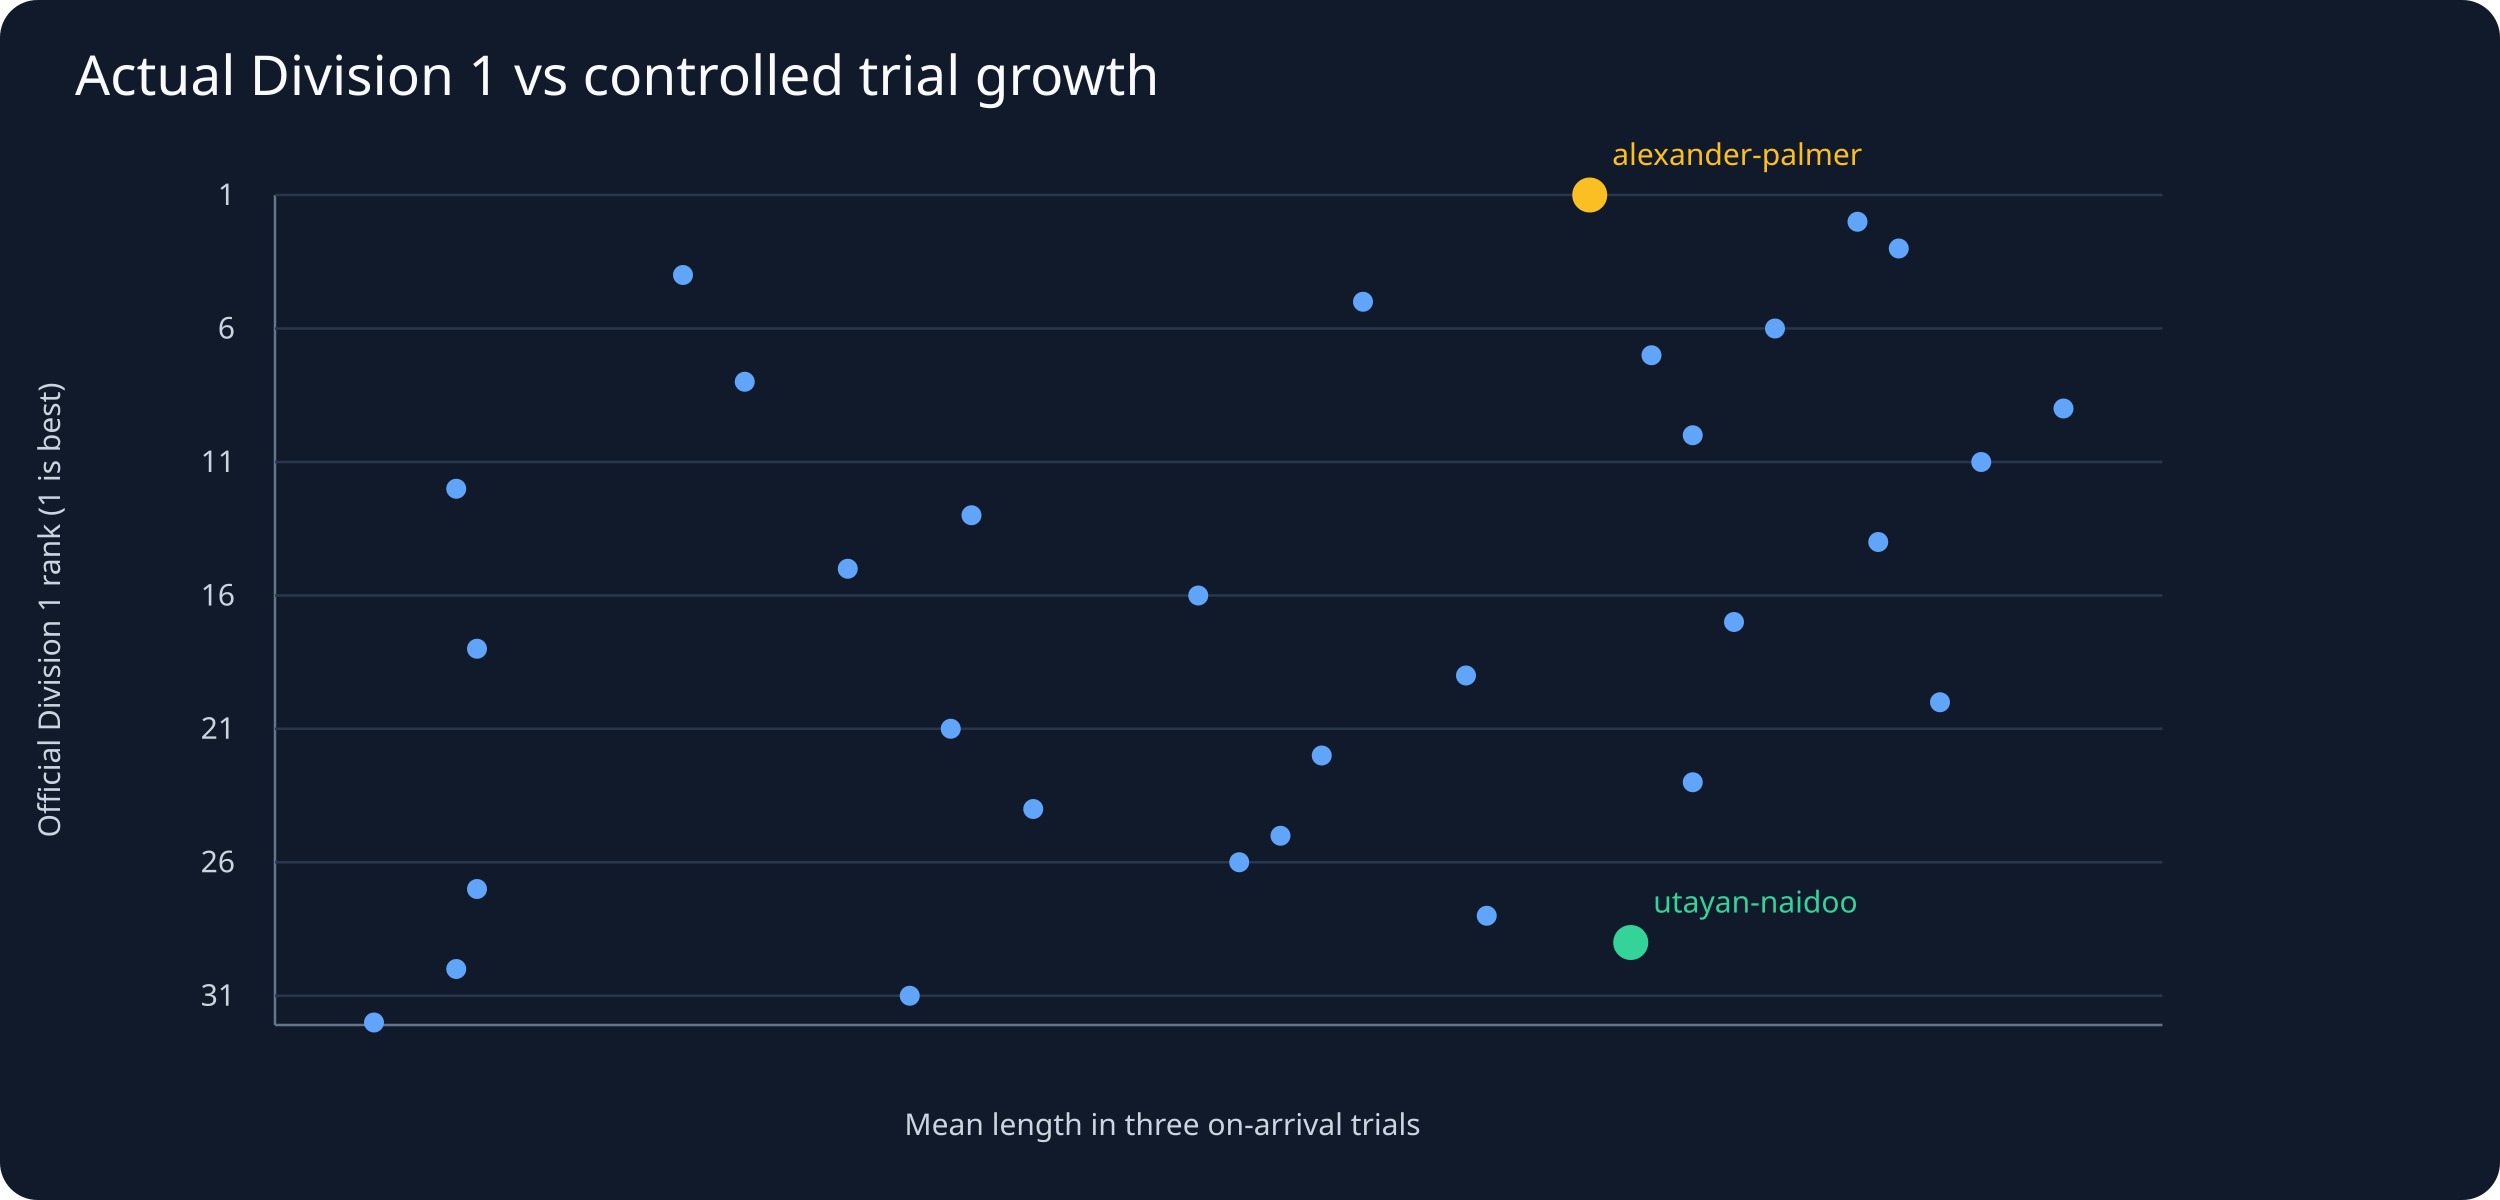
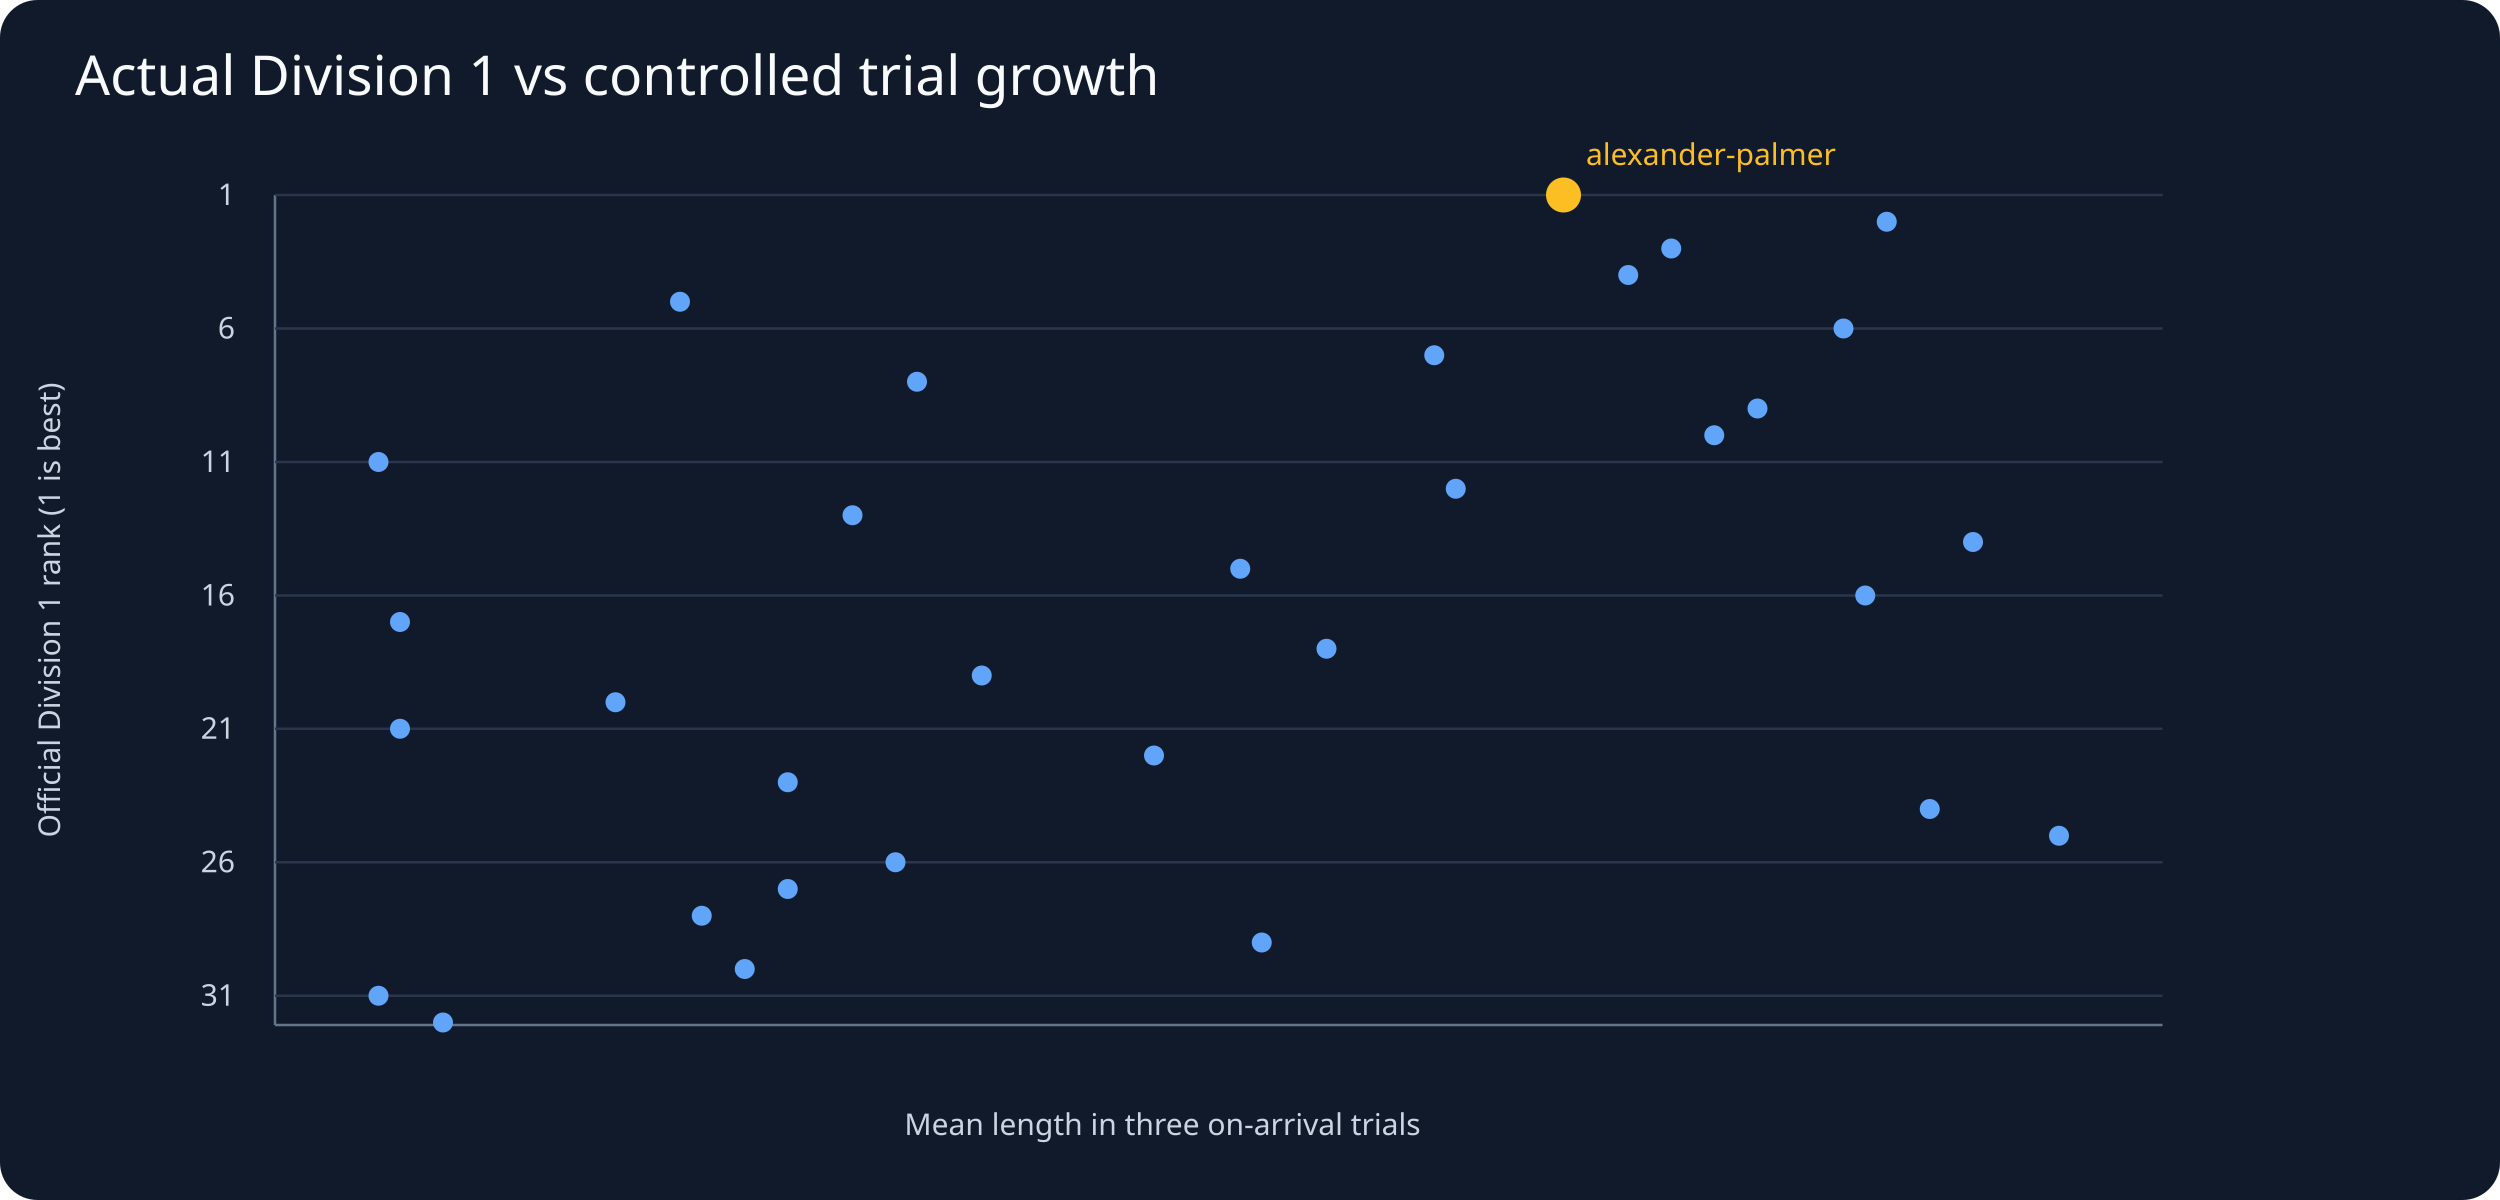
<svg xmlns="http://www.w3.org/2000/svg" viewBox="0 0 1000 480">
  <rect width="1000" height="480" fill="#111a2b" rx="15" />
  <text x="30" y="38" fill="#f8fafc" font-family="sans-serif" font-size="22">Actual Division 1 vs controlled trial growth</text>
  <g fill="#cbd5e1" font-family="sans-serif" font-size="12">
    <line x1="110" y1="410" x2="865" y2="410" stroke="#64748b" />
    <line x1="110" y1="78" x2="110" y2="410" stroke="#64748b" />
    <text x="465" y="454" text-anchor="middle">Mean length in three on-arrival trials</text>
    <text x="24" y="244" text-anchor="middle" transform="rotate(-90 24 244)">Official Division 1 rank (1 is best)</text>
    <line x1="110" y1="78.0" x2="865" y2="78.0" stroke="#29364b" />
    <text x="94" y="82.0" text-anchor="end">1</text>
    <line x1="110" y1="131.4" x2="865" y2="131.4" stroke="#29364b" />
    <text x="94" y="135.4" text-anchor="end">6</text>
    <line x1="110" y1="184.8" x2="865" y2="184.8" stroke="#29364b" />
    <text x="94" y="188.8" text-anchor="end">11</text>
    <line x1="110" y1="238.2" x2="865" y2="238.2" stroke="#29364b" />
    <text x="94" y="242.2" text-anchor="end">16</text>
    <line x1="110" y1="291.5" x2="865" y2="291.5" stroke="#29364b" />
    <text x="94" y="295.5" text-anchor="end">21</text>
    <line x1="110" y1="344.9" x2="865" y2="344.9" stroke="#29364b" />
    <text x="94" y="348.9" text-anchor="end">26</text>
    <line x1="110" y1="398.3" x2="865" y2="398.3" stroke="#29364b" />
    <text x="94" y="402.3" text-anchor="end">31</text>
-     <circle cx="635.9" cy="78.0" r="7" fill="#fbbf24" />
-     <text x="644.9" y="66.0" fill="#fbbf24">alexander-palmer</text>
-     <circle cx="743.0" cy="88.7" r="4" fill="#60a5fa" />
-     <circle cx="759.5" cy="99.4" r="4" fill="#60a5fa" />
-     <circle cx="273.2" cy="110.0" r="4" fill="#60a5fa" />
-     <circle cx="545.2" cy="120.7" r="4" fill="#60a5fa" />
-     <circle cx="710.0" cy="131.4" r="4" fill="#60a5fa" />
-     <circle cx="660.6" cy="142.1" r="4" fill="#60a5fa" />
-     <circle cx="297.9" cy="152.7" r="4" fill="#60a5fa" />
-     <circle cx="825.4" cy="163.4" r="4" fill="#60a5fa" />
-     <circle cx="677.1" cy="174.1" r="4" fill="#60a5fa" />
-     <circle cx="792.5" cy="184.8" r="4" fill="#60a5fa" />
-     <circle cx="182.5" cy="195.5" r="4" fill="#60a5fa" />
-     <circle cx="388.6" cy="206.1" r="4" fill="#60a5fa" />
-     <circle cx="751.3" cy="216.8" r="4" fill="#60a5fa" />
-     <circle cx="339.1" cy="227.5" r="4" fill="#60a5fa" />
-     <circle cx="479.3" cy="238.2" r="4" fill="#60a5fa" />
-     <circle cx="693.6" cy="248.8" r="4" fill="#60a5fa" />
-     <circle cx="190.8" cy="259.5" r="4" fill="#60a5fa" />
-     <circle cx="586.4" cy="270.2" r="4" fill="#60a5fa" />
-     <circle cx="776.0" cy="280.9" r="4" fill="#60a5fa" />
-     <circle cx="380.3" cy="291.5" r="4" fill="#60a5fa" />
-     <circle cx="528.7" cy="302.2" r="4" fill="#60a5fa" />
-     <circle cx="677.1" cy="312.9" r="4" fill="#60a5fa" />
-     <circle cx="413.3" cy="323.6" r="4" fill="#60a5fa" />
-     <circle cx="512.2" cy="334.3" r="4" fill="#60a5fa" />
-     <circle cx="495.7" cy="344.9" r="4" fill="#60a5fa" />
-     <circle cx="190.8" cy="355.6" r="4" fill="#60a5fa" />
-     <circle cx="594.7" cy="366.3" r="4" fill="#60a5fa" />
-     <circle cx="652.3" cy="377.0" r="7" fill="#34d399" />
-     <text x="661.3" y="365.0" fill="#34d399">utayan-naidoo</text>
-     <circle cx="182.5" cy="387.6" r="4" fill="#60a5fa" />
-     <circle cx="363.9" cy="398.3" r="4" fill="#60a5fa" />
-     <circle cx="149.6" cy="409.0" r="4" fill="#60a5fa" />
+     <circle cx="625.4" cy="78.0" r="7" fill="#fbbf24" />
+     <text x="634.4" y="66.0" fill="#fbbf24">alexander-palmer</text>
+     <circle cx="754.7" cy="88.7" r="4" fill="#60a5fa" />
+     <circle cx="668.5" cy="99.4" r="4" fill="#60a5fa" />
+     <circle cx="651.3" cy="110.0" r="4" fill="#60a5fa" />
+     <circle cx="272.0" cy="120.7" r="4" fill="#60a5fa" />
+     <circle cx="737.4" cy="131.4" r="4" fill="#60a5fa" />
+     <circle cx="573.7" cy="142.1" r="4" fill="#60a5fa" />
+     <circle cx="366.8" cy="152.7" r="4" fill="#60a5fa" />
+     <circle cx="703.0" cy="163.4" r="4" fill="#60a5fa" />
+     <circle cx="685.7" cy="174.1" r="4" fill="#60a5fa" />
+     <circle cx="151.4" cy="184.8" r="4" fill="#60a5fa" />
+     <circle cx="582.3" cy="195.5" r="4" fill="#60a5fa" />
+     <circle cx="341.0" cy="206.1" r="4" fill="#60a5fa" />
+     <circle cx="789.2" cy="216.8" r="4" fill="#60a5fa" />
+     <circle cx="496.1" cy="227.5" r="4" fill="#60a5fa" />
+     <circle cx="746.1" cy="238.2" r="4" fill="#60a5fa" />
+     <circle cx="160.0" cy="248.8" r="4" fill="#60a5fa" />
+     <circle cx="530.6" cy="259.5" r="4" fill="#60a5fa" />
+     <circle cx="392.7" cy="270.2" r="4" fill="#60a5fa" />
+     <circle cx="246.2" cy="280.9" r="4" fill="#60a5fa" />
+     <circle cx="160.0" cy="291.5" r="4" fill="#60a5fa" />
+     <circle cx="461.6" cy="302.2" r="4" fill="#60a5fa" />
+     <circle cx="315.1" cy="312.9" r="4" fill="#60a5fa" />
+     <circle cx="771.9" cy="323.6" r="4" fill="#60a5fa" />
+     <circle cx="823.6" cy="334.3" r="4" fill="#60a5fa" />
+     <circle cx="358.2" cy="344.9" r="4" fill="#60a5fa" />
+     <circle cx="315.1" cy="355.6" r="4" fill="#60a5fa" />
+     <circle cx="280.7" cy="366.3" r="4" fill="#60a5fa" />
+     <circle cx="504.7" cy="377.0" r="4" fill="#60a5fa" />
+     <circle cx="297.9" cy="387.6" r="4" fill="#60a5fa" />
+     <circle cx="151.4" cy="398.3" r="4" fill="#60a5fa" />
+     <circle cx="177.2" cy="409.0" r="4" fill="#60a5fa" />
  </g>
</svg>
